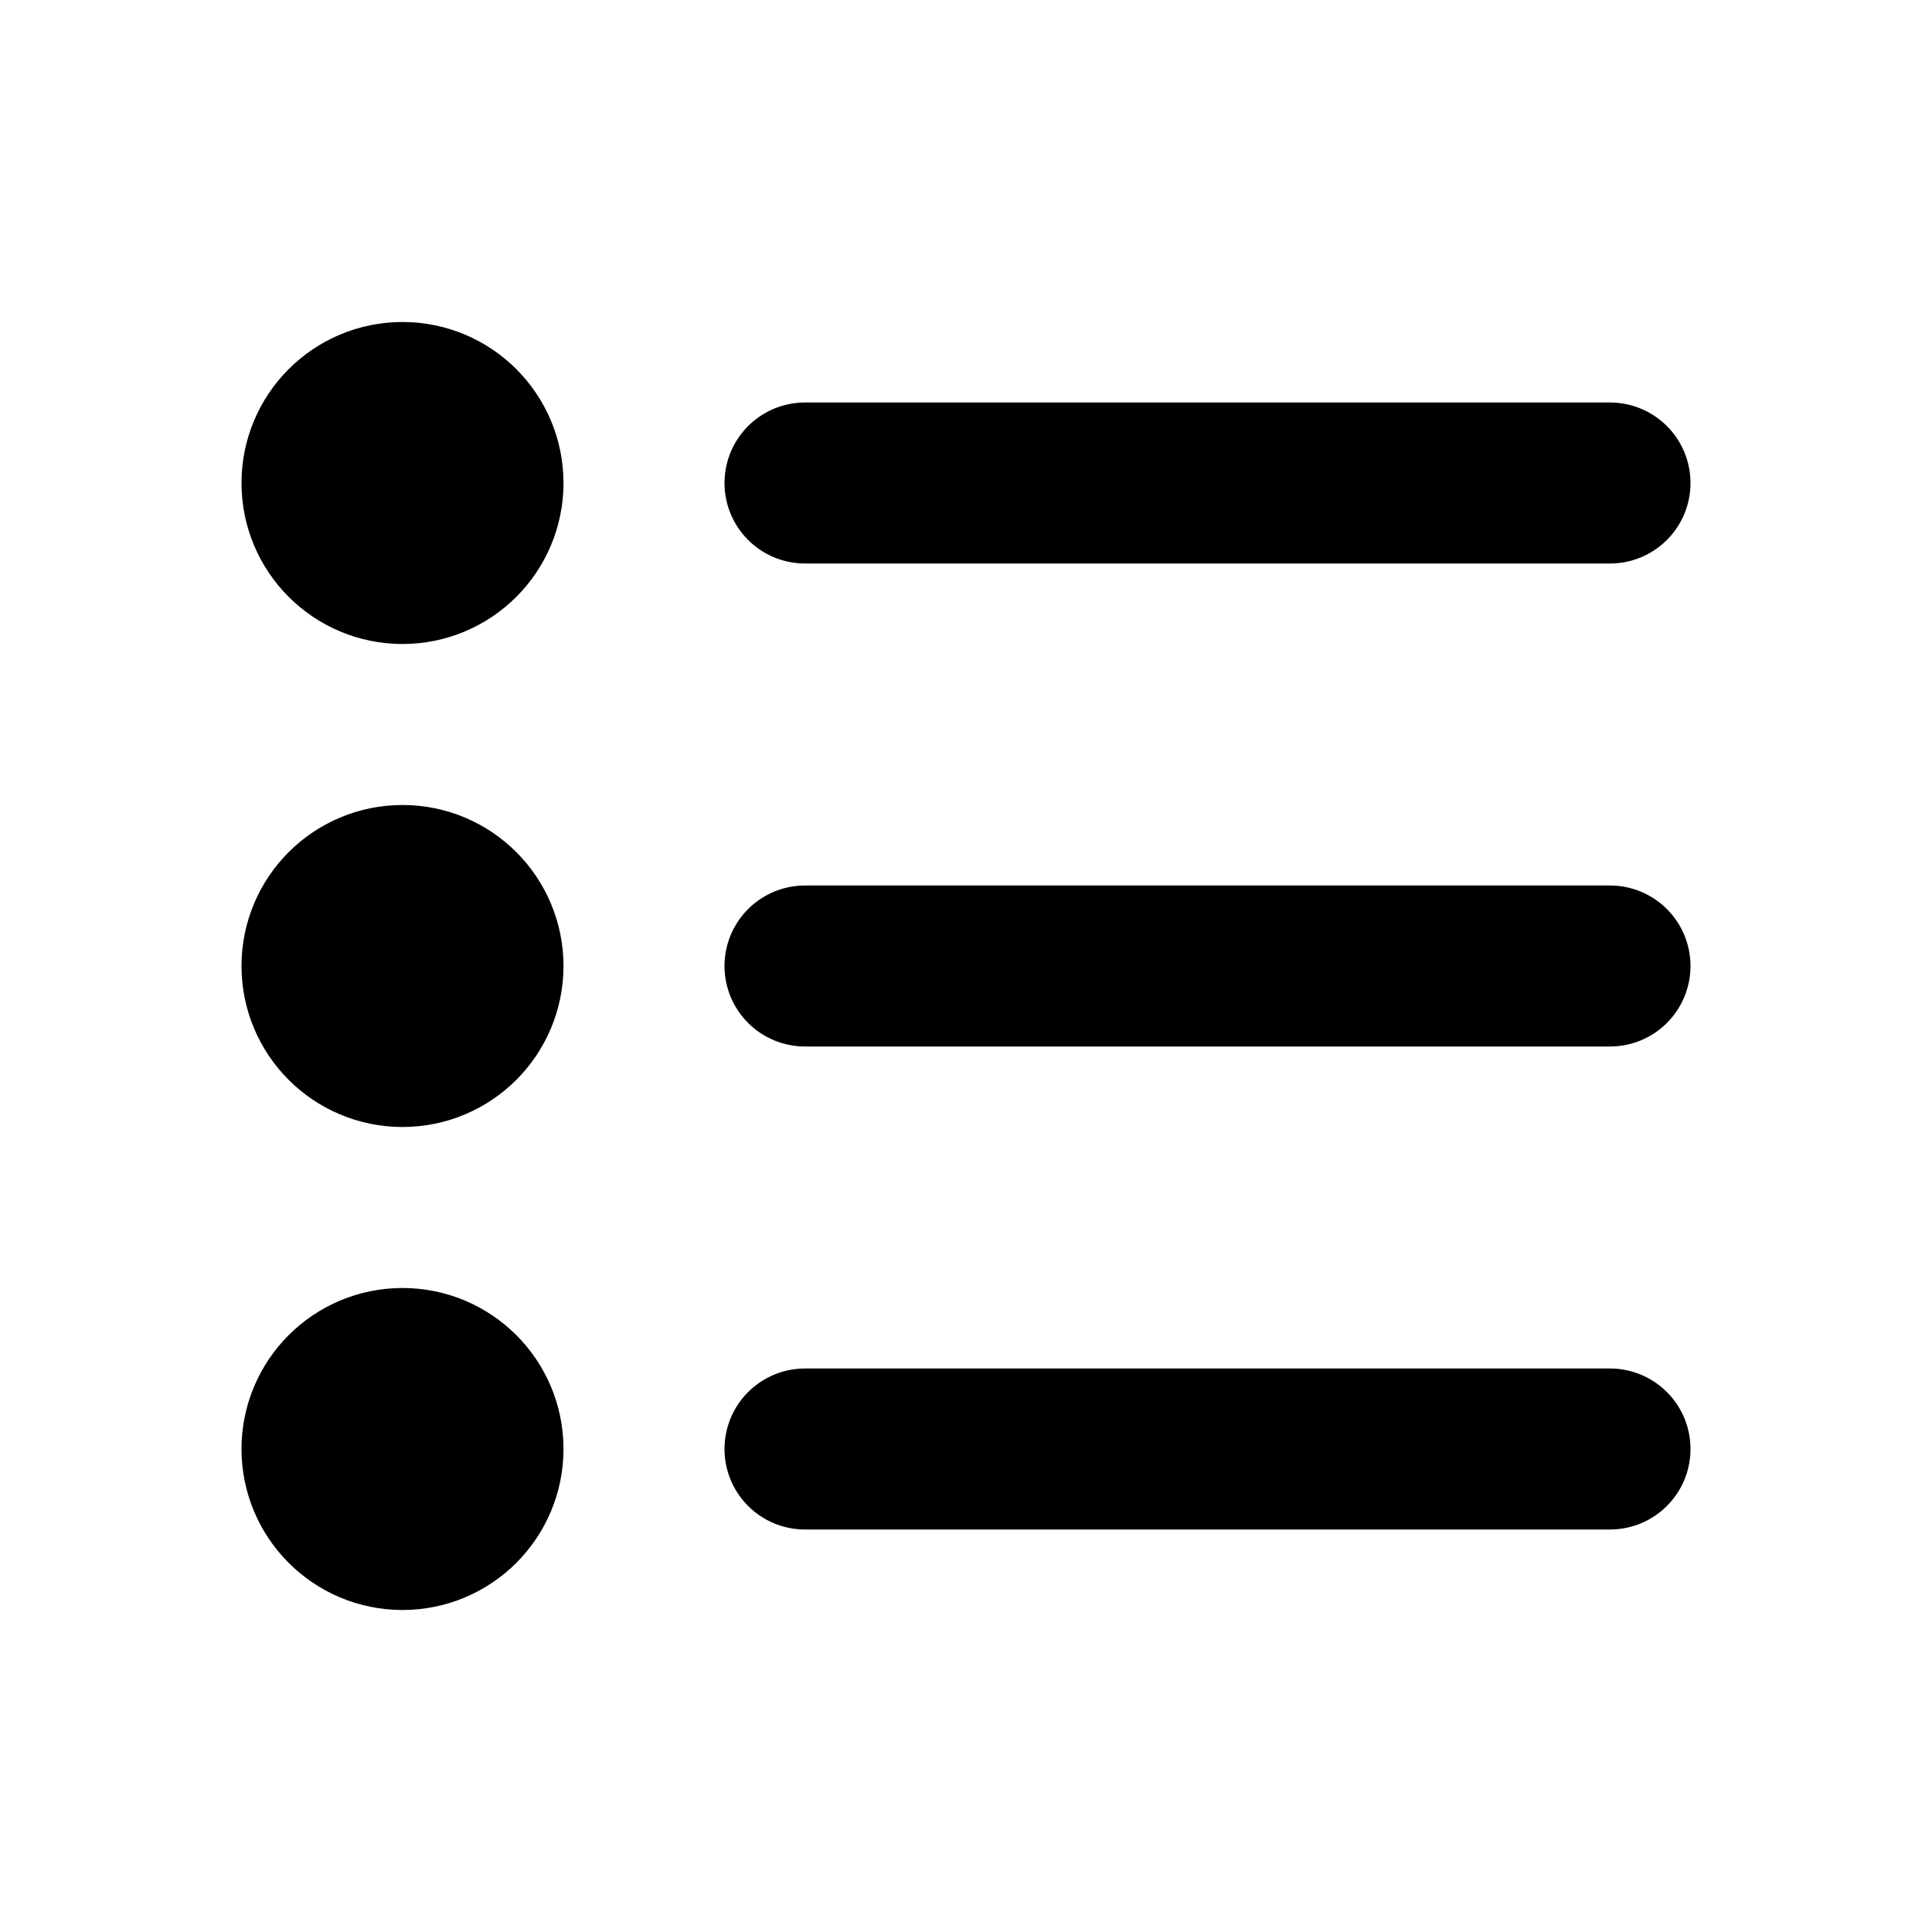
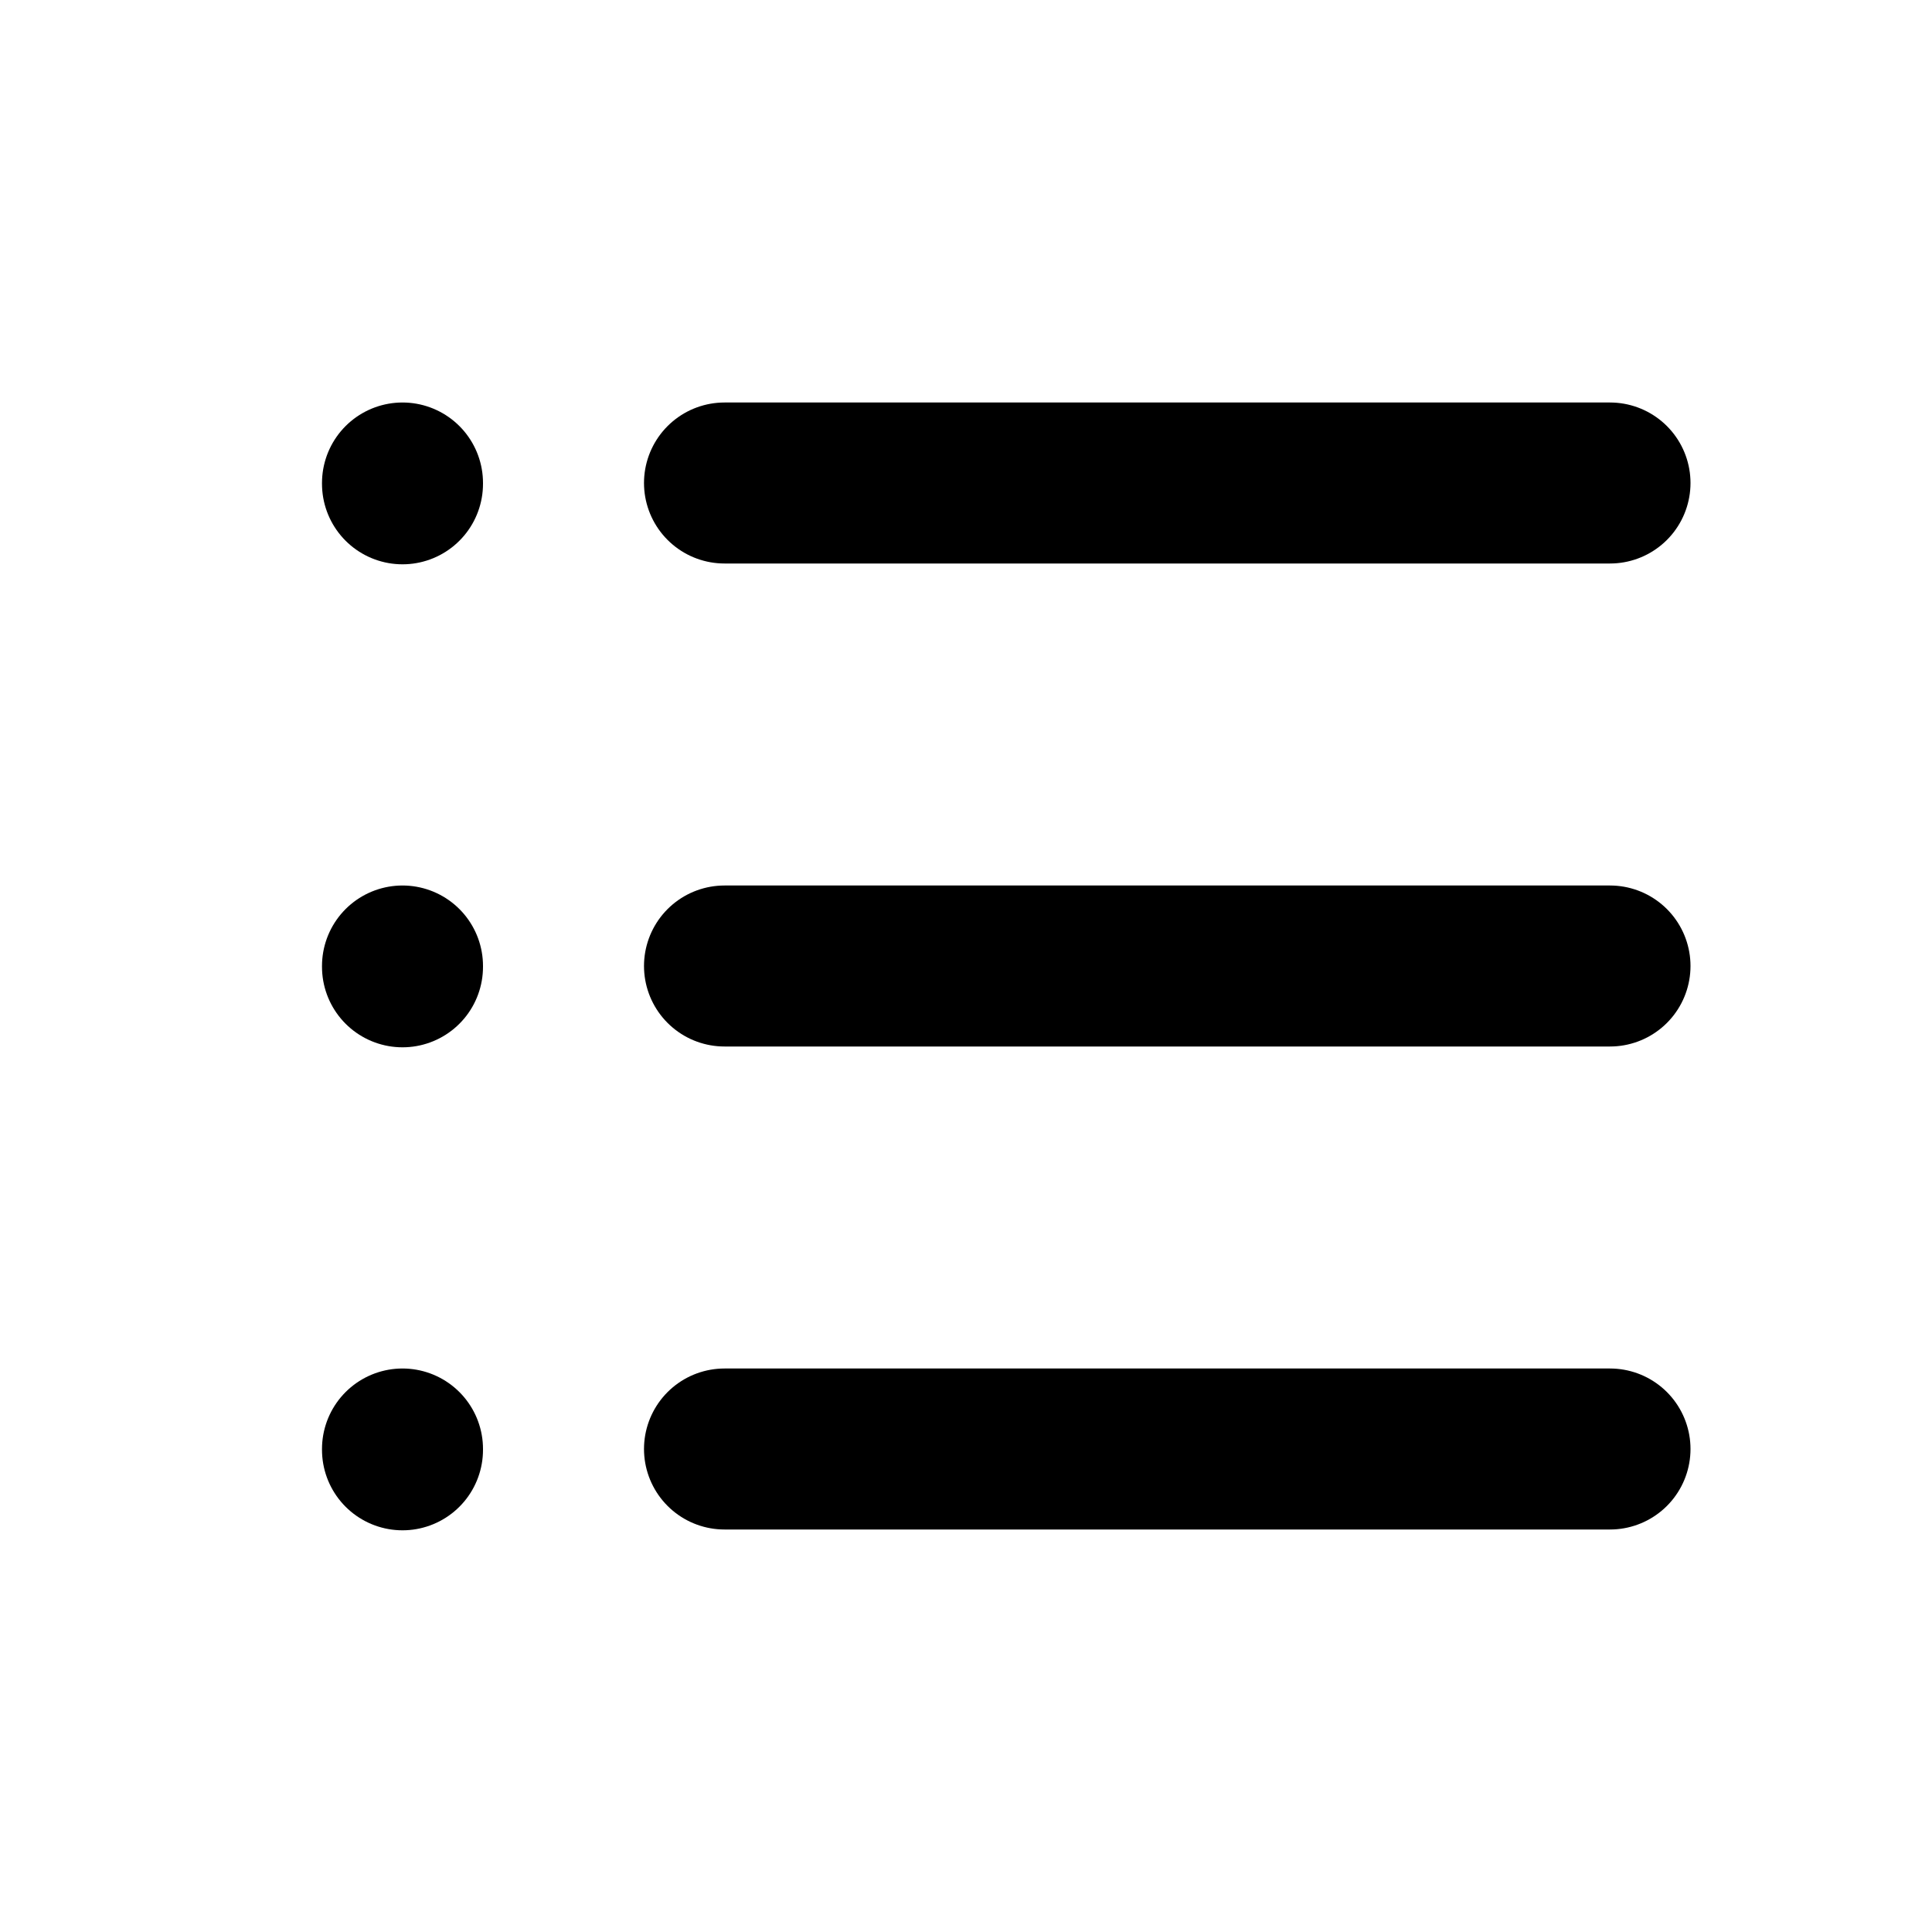
<svg xmlns="http://www.w3.org/2000/svg" class="icon icon-tabler icon-tabler-list" width="24" height="24" viewBox="0 0 24 24" stroke-width="2" stroke="currentColor" fill="none" stroke-linecap="round" stroke-linejoin="round">
  <path stroke="none" d="M0 0h24v24H0z" />
-   <line x1="10" y1="6" x2="20" y2="6" />
-   <line x1="10" y1="12" x2="20" y2="12" />
-   <line x1="10" y1="18" x2="20" y2="18" />
-   <circle cx="5" cy="6" r="1" />
-   <circle cx="5" cy="12" r="1" />
-   <circle cx="5" cy="18" r="1" />
+   <line x1="9" y1="6" x2="20" y2="6" />
+   <line x1="9" y1="12" x2="20" y2="12" />
+   <line x1="9" y1="18" x2="20" y2="18" />
+   <line x1="5" y1="6" x2="5" y2="6.01" />
+   <line x1="5" y1="12" x2="5" y2="12.01" />
+   <line x1="5" y1="18" x2="5" y2="18.01" />
</svg>
